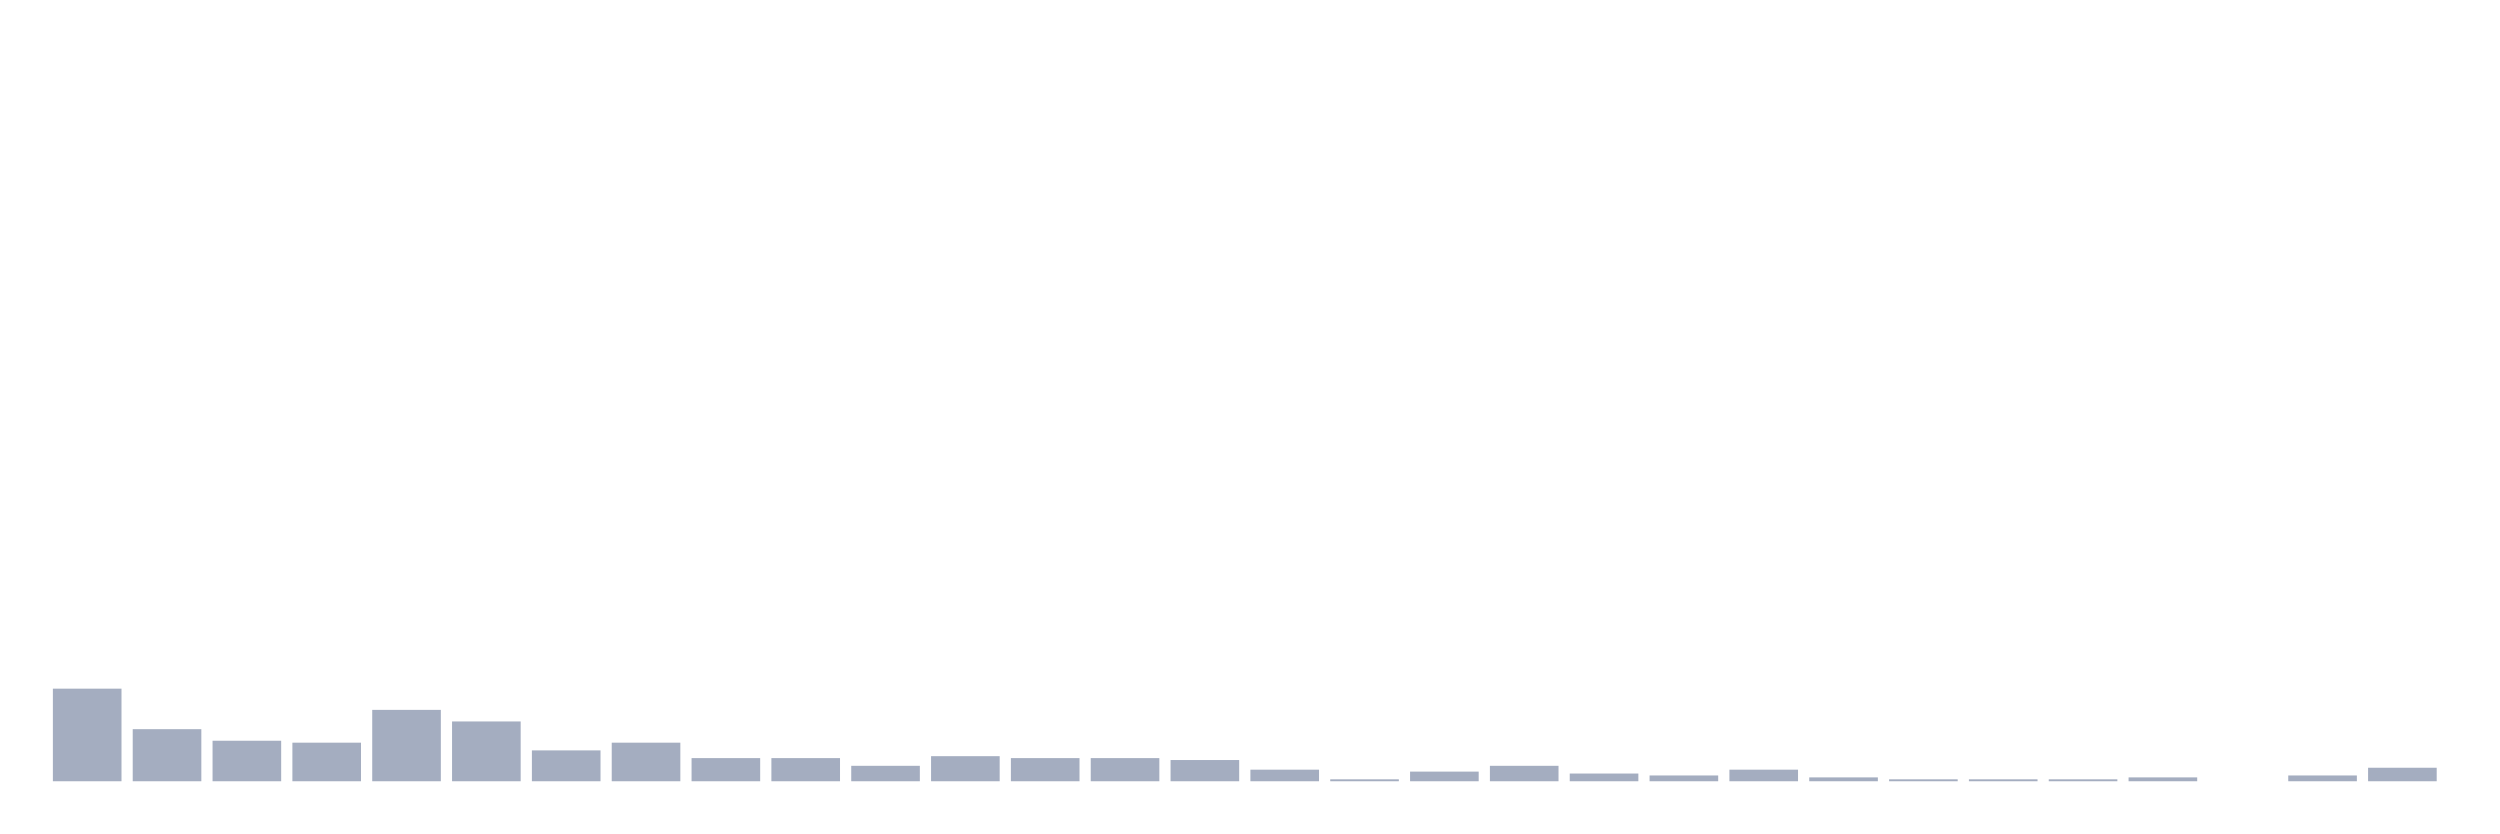
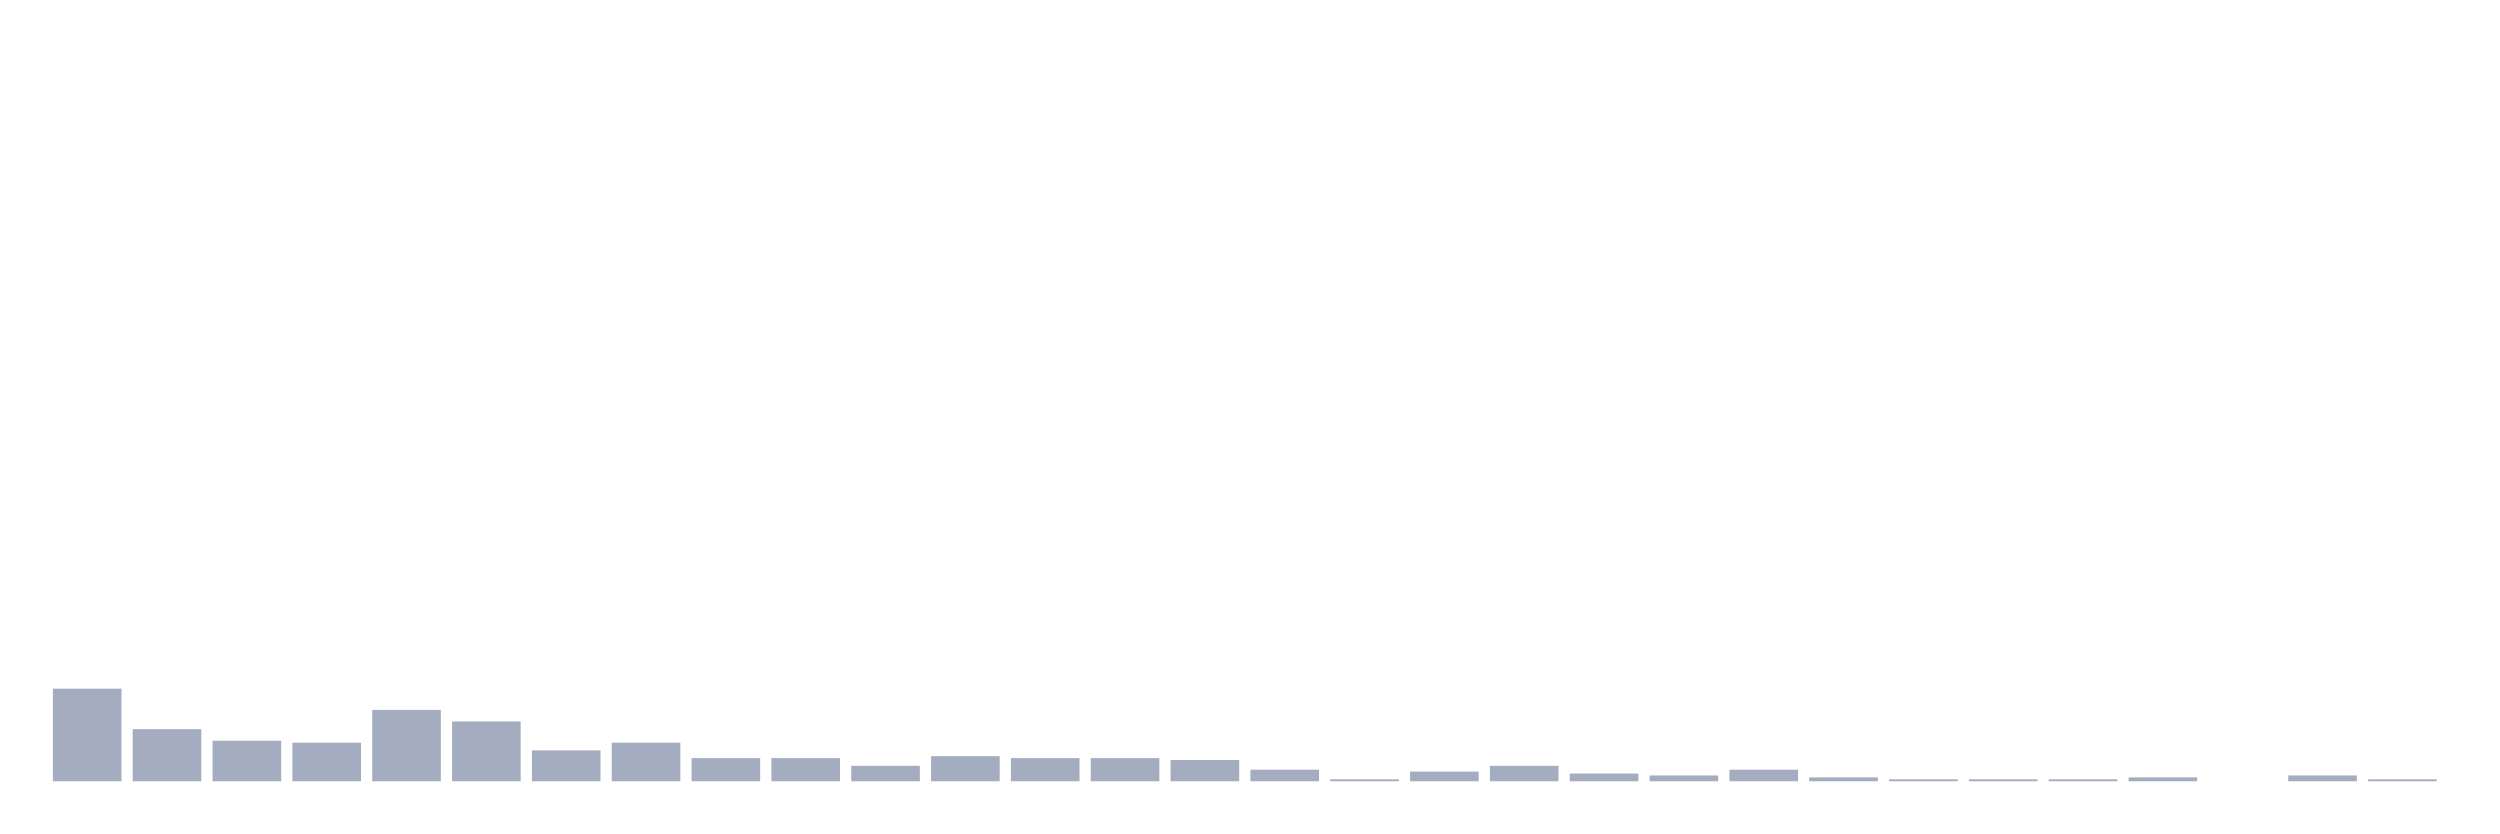
<svg xmlns="http://www.w3.org/2000/svg" viewBox="0 0 480 160">
  <g transform="translate(10,10)">
    <rect class="bar" x="0.153" width="13.175" y="122.222" height="17.778" fill="rgb(164,173,192)" />
    <rect class="bar" x="15.482" width="13.175" y="130" height="10" fill="rgb(164,173,192)" />
    <rect class="bar" x="30.81" width="13.175" y="132.222" height="7.778" fill="rgb(164,173,192)" />
    <rect class="bar" x="46.138" width="13.175" y="132.593" height="7.407" fill="rgb(164,173,192)" />
    <rect class="bar" x="61.466" width="13.175" y="126.296" height="13.704" fill="rgb(164,173,192)" />
    <rect class="bar" x="76.794" width="13.175" y="128.519" height="11.481" fill="rgb(164,173,192)" />
    <rect class="bar" x="92.123" width="13.175" y="134.074" height="5.926" fill="rgb(164,173,192)" />
    <rect class="bar" x="107.451" width="13.175" y="132.593" height="7.407" fill="rgb(164,173,192)" />
    <rect class="bar" x="122.779" width="13.175" y="135.556" height="4.444" fill="rgb(164,173,192)" />
    <rect class="bar" x="138.107" width="13.175" y="135.556" height="4.444" fill="rgb(164,173,192)" />
    <rect class="bar" x="153.436" width="13.175" y="137.037" height="2.963" fill="rgb(164,173,192)" />
    <rect class="bar" x="168.764" width="13.175" y="135.185" height="4.815" fill="rgb(164,173,192)" />
    <rect class="bar" x="184.092" width="13.175" y="135.556" height="4.444" fill="rgb(164,173,192)" />
    <rect class="bar" x="199.42" width="13.175" y="135.556" height="4.444" fill="rgb(164,173,192)" />
    <rect class="bar" x="214.748" width="13.175" y="135.926" height="4.074" fill="rgb(164,173,192)" />
    <rect class="bar" x="230.077" width="13.175" y="137.778" height="2.222" fill="rgb(164,173,192)" />
    <rect class="bar" x="245.405" width="13.175" y="139.63" height="0.37" fill="rgb(164,173,192)" />
    <rect class="bar" x="260.733" width="13.175" y="138.148" height="1.852" fill="rgb(164,173,192)" />
    <rect class="bar" x="276.061" width="13.175" y="137.037" height="2.963" fill="rgb(164,173,192)" />
    <rect class="bar" x="291.39" width="13.175" y="138.519" height="1.481" fill="rgb(164,173,192)" />
    <rect class="bar" x="306.718" width="13.175" y="138.889" height="1.111" fill="rgb(164,173,192)" />
    <rect class="bar" x="322.046" width="13.175" y="137.778" height="2.222" fill="rgb(164,173,192)" />
    <rect class="bar" x="337.374" width="13.175" y="139.259" height="0.741" fill="rgb(164,173,192)" />
    <rect class="bar" x="352.702" width="13.175" y="139.63" height="0.37" fill="rgb(164,173,192)" />
    <rect class="bar" x="368.031" width="13.175" y="139.63" height="0.37" fill="rgb(164,173,192)" />
    <rect class="bar" x="383.359" width="13.175" y="139.63" height="0.37" fill="rgb(164,173,192)" />
    <rect class="bar" x="398.687" width="13.175" y="139.259" height="0.741" fill="rgb(164,173,192)" />
    <rect class="bar" x="414.015" width="13.175" y="140" height="0" fill="rgb(164,173,192)" />
    <rect class="bar" x="429.344" width="13.175" y="138.889" height="1.111" fill="rgb(164,173,192)" />
-     <rect class="bar" x="444.672" width="13.175" y="137.407" height="2.593" fill="rgb(164,173,192)" />
+     <rect class="bar" x="444.672" width="13.175" y="139.63" height="0.37" fill="rgb(164,173,192)" />
  </g>
</svg>
